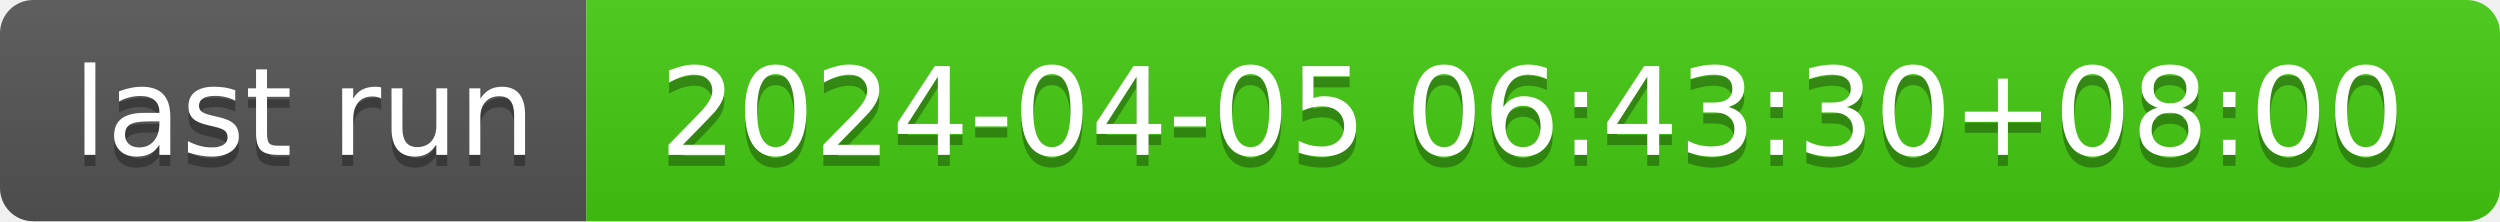
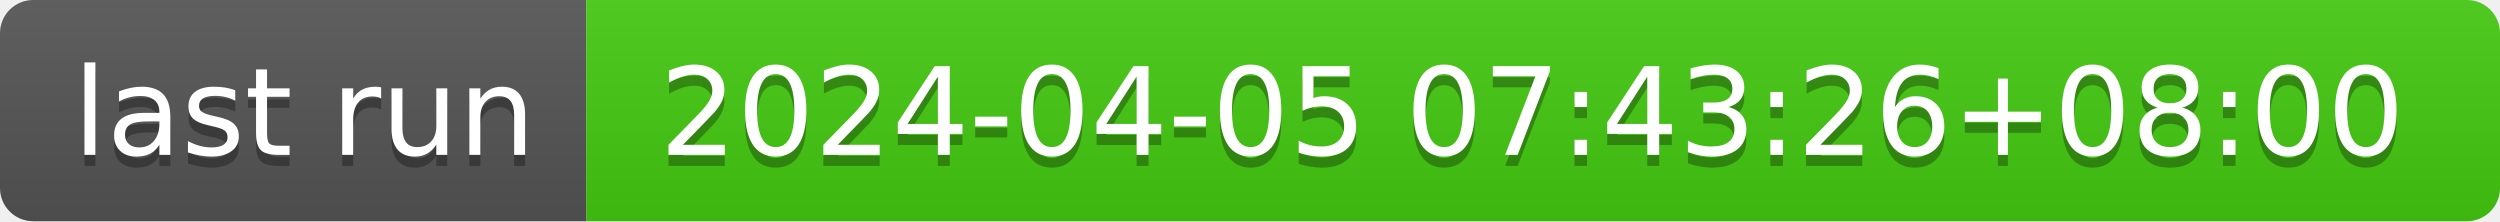
- <svg xmlns="http://www.w3.org/2000/svg" width="226" height="20" role="img" aria-label="last run: 2024-04-05 06:43:30+08:00">
+ <svg xmlns="http://www.w3.org/2000/svg" width="226" height="20" role="img" aria-label="last run: 2024-04-05 07:43:26+08:00">
  <linearGradient id="s" x2="0" y2="100%">
    <stop offset="0" stop-color="#bbb" stop-opacity=".1" />
    <stop offset="1" stop-opacity=".1" />
  </linearGradient>
  <clipPath id="r">
    <rect width="226" height="20" rx="3" fill="#fff" />
  </clipPath>
  <g clip-path="url(#r)">
    <rect width="53" height="20" fill="#555" />
    <rect x="53" width="173" height="20" fill="#4c1" />
    <rect width="226" height="20" fill="url(#s)" />
  </g>
  <g fill="#fff" text-anchor="middle" font-family="Verdana,Geneva,DejaVu Sans,sans-serif" text-rendering="geometricPrecision" font-size="110">
    <text aria-hidden="true" x="275" y="150" fill="#010101" fill-opacity=".3" transform="scale(.1)" textLength="430">last run</text>
    <text x="275" y="140" transform="scale(.1)" fill="#fff" textLength="430">last run</text>
-     <text aria-hidden="true" x="1385" y="150" fill="#010101" fill-opacity=".3" transform="scale(.1)" textLength="1630">2024-04-05 06:43:30+08:00</text>
-     <text x="1385" y="140" transform="scale(.1)" fill="#fff" textLength="1630">2024-04-05 06:43:30+08:00</text>
+     <text aria-hidden="true" x="1385" y="150" fill="#010101" fill-opacity=".3" transform="scale(.1)" textLength="1630">2024-04-05 07:43:26+08:00</text>
+     <text x="1385" y="140" transform="scale(.1)" fill="#fff" textLength="1630">2024-04-05 07:43:26+08:00</text>
  </g>
</svg>
